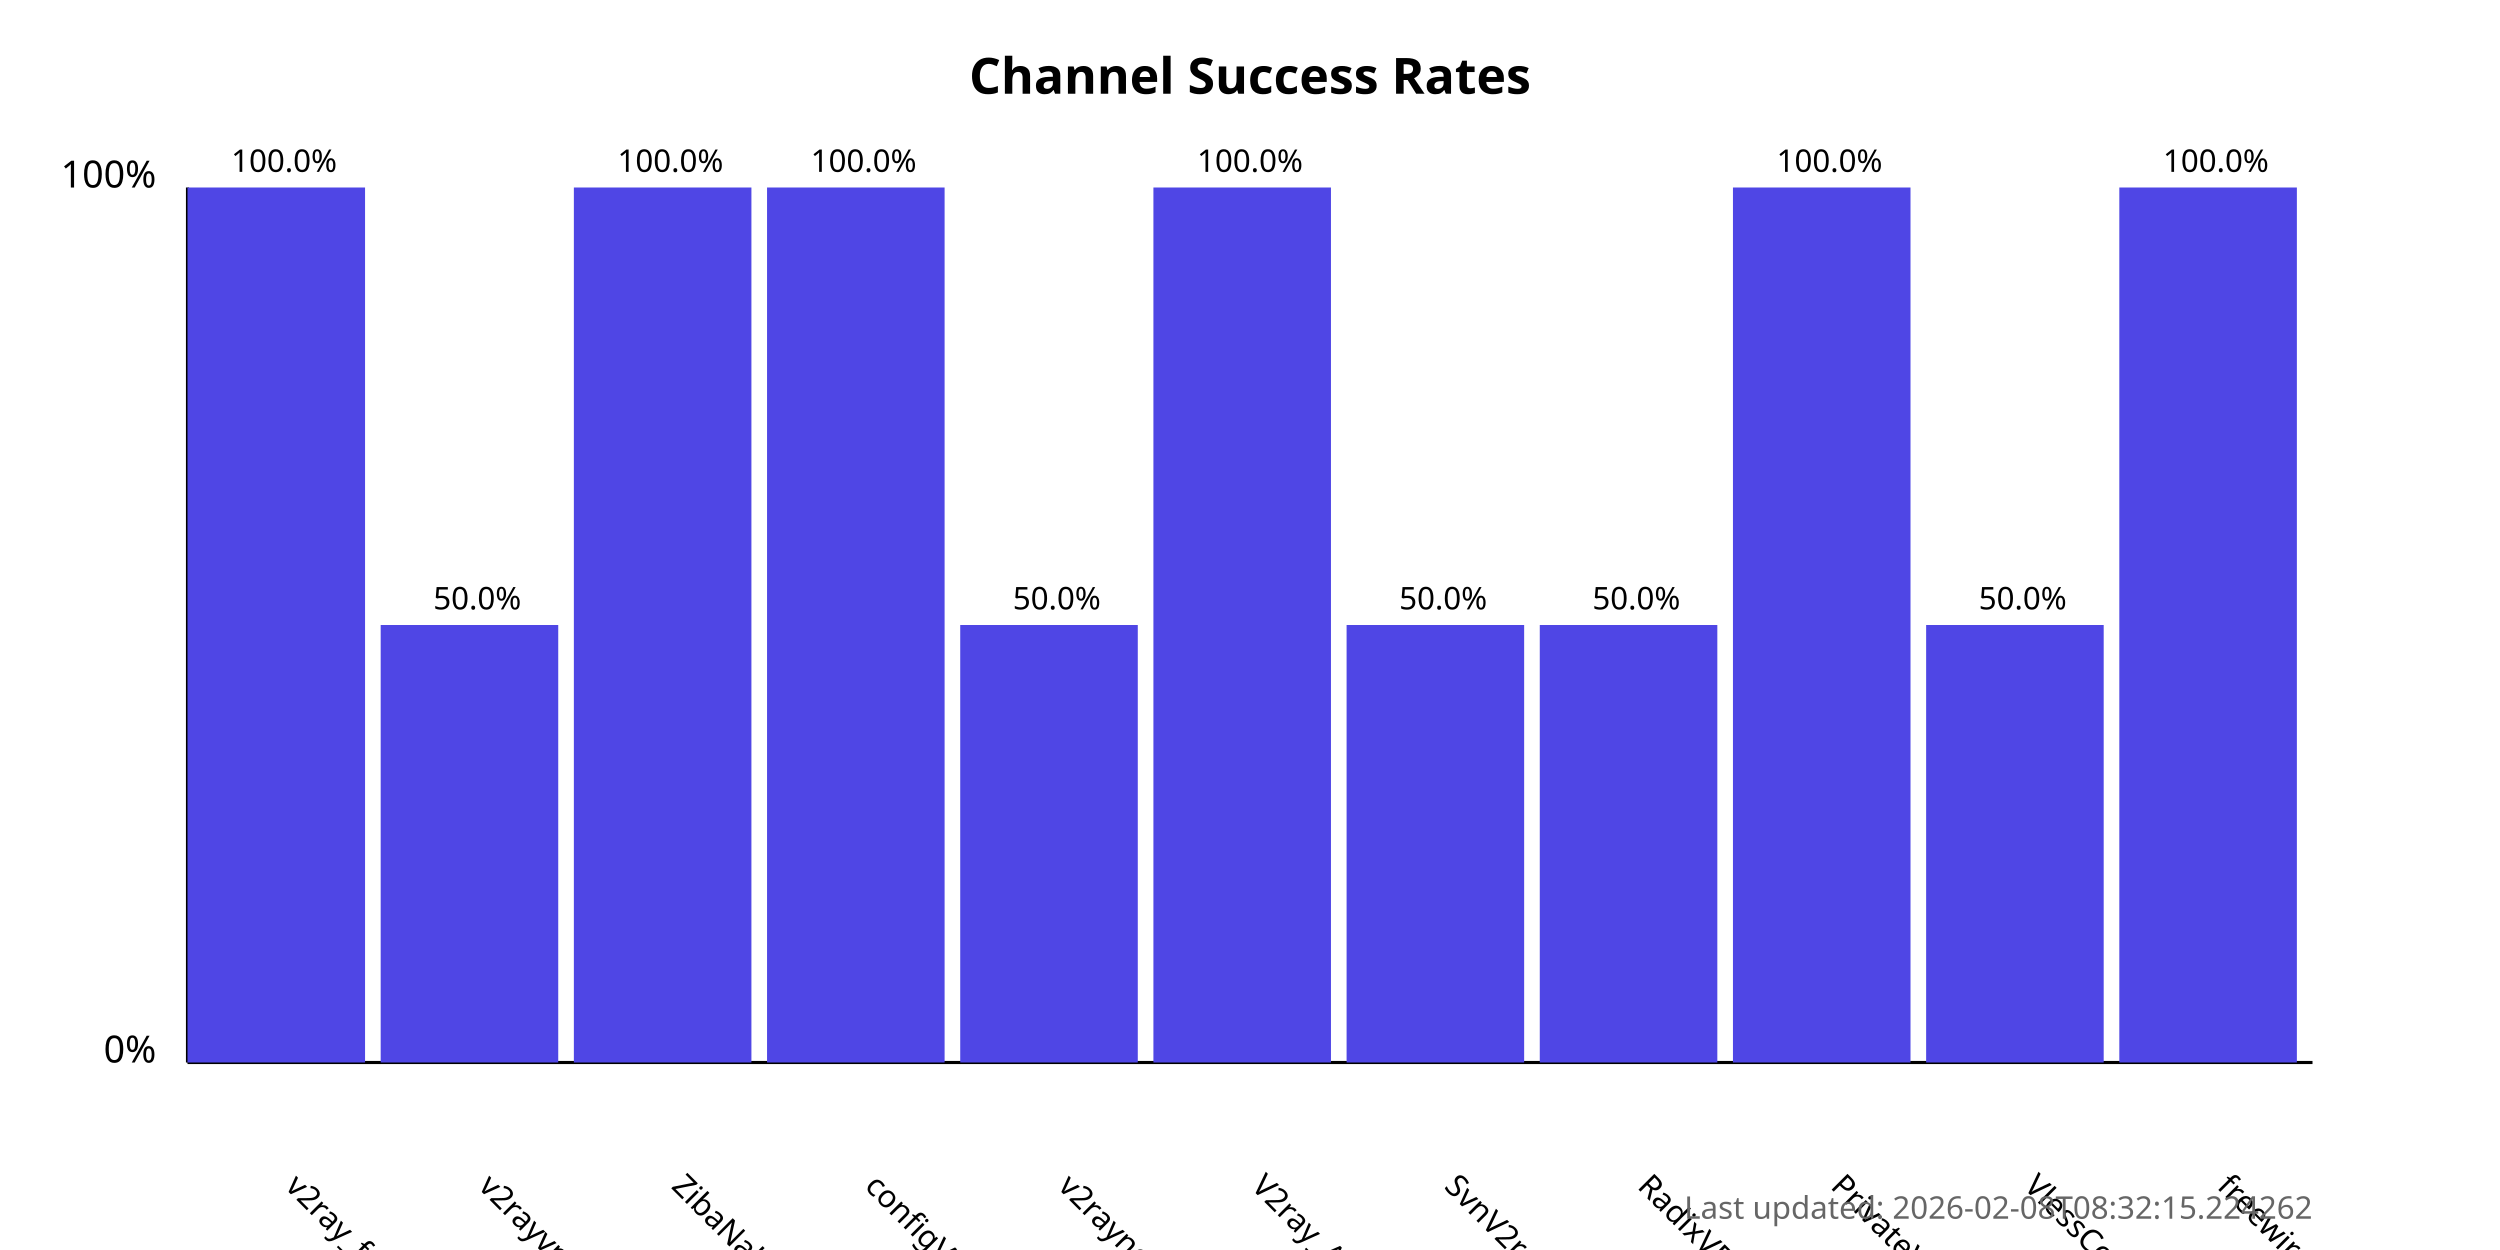
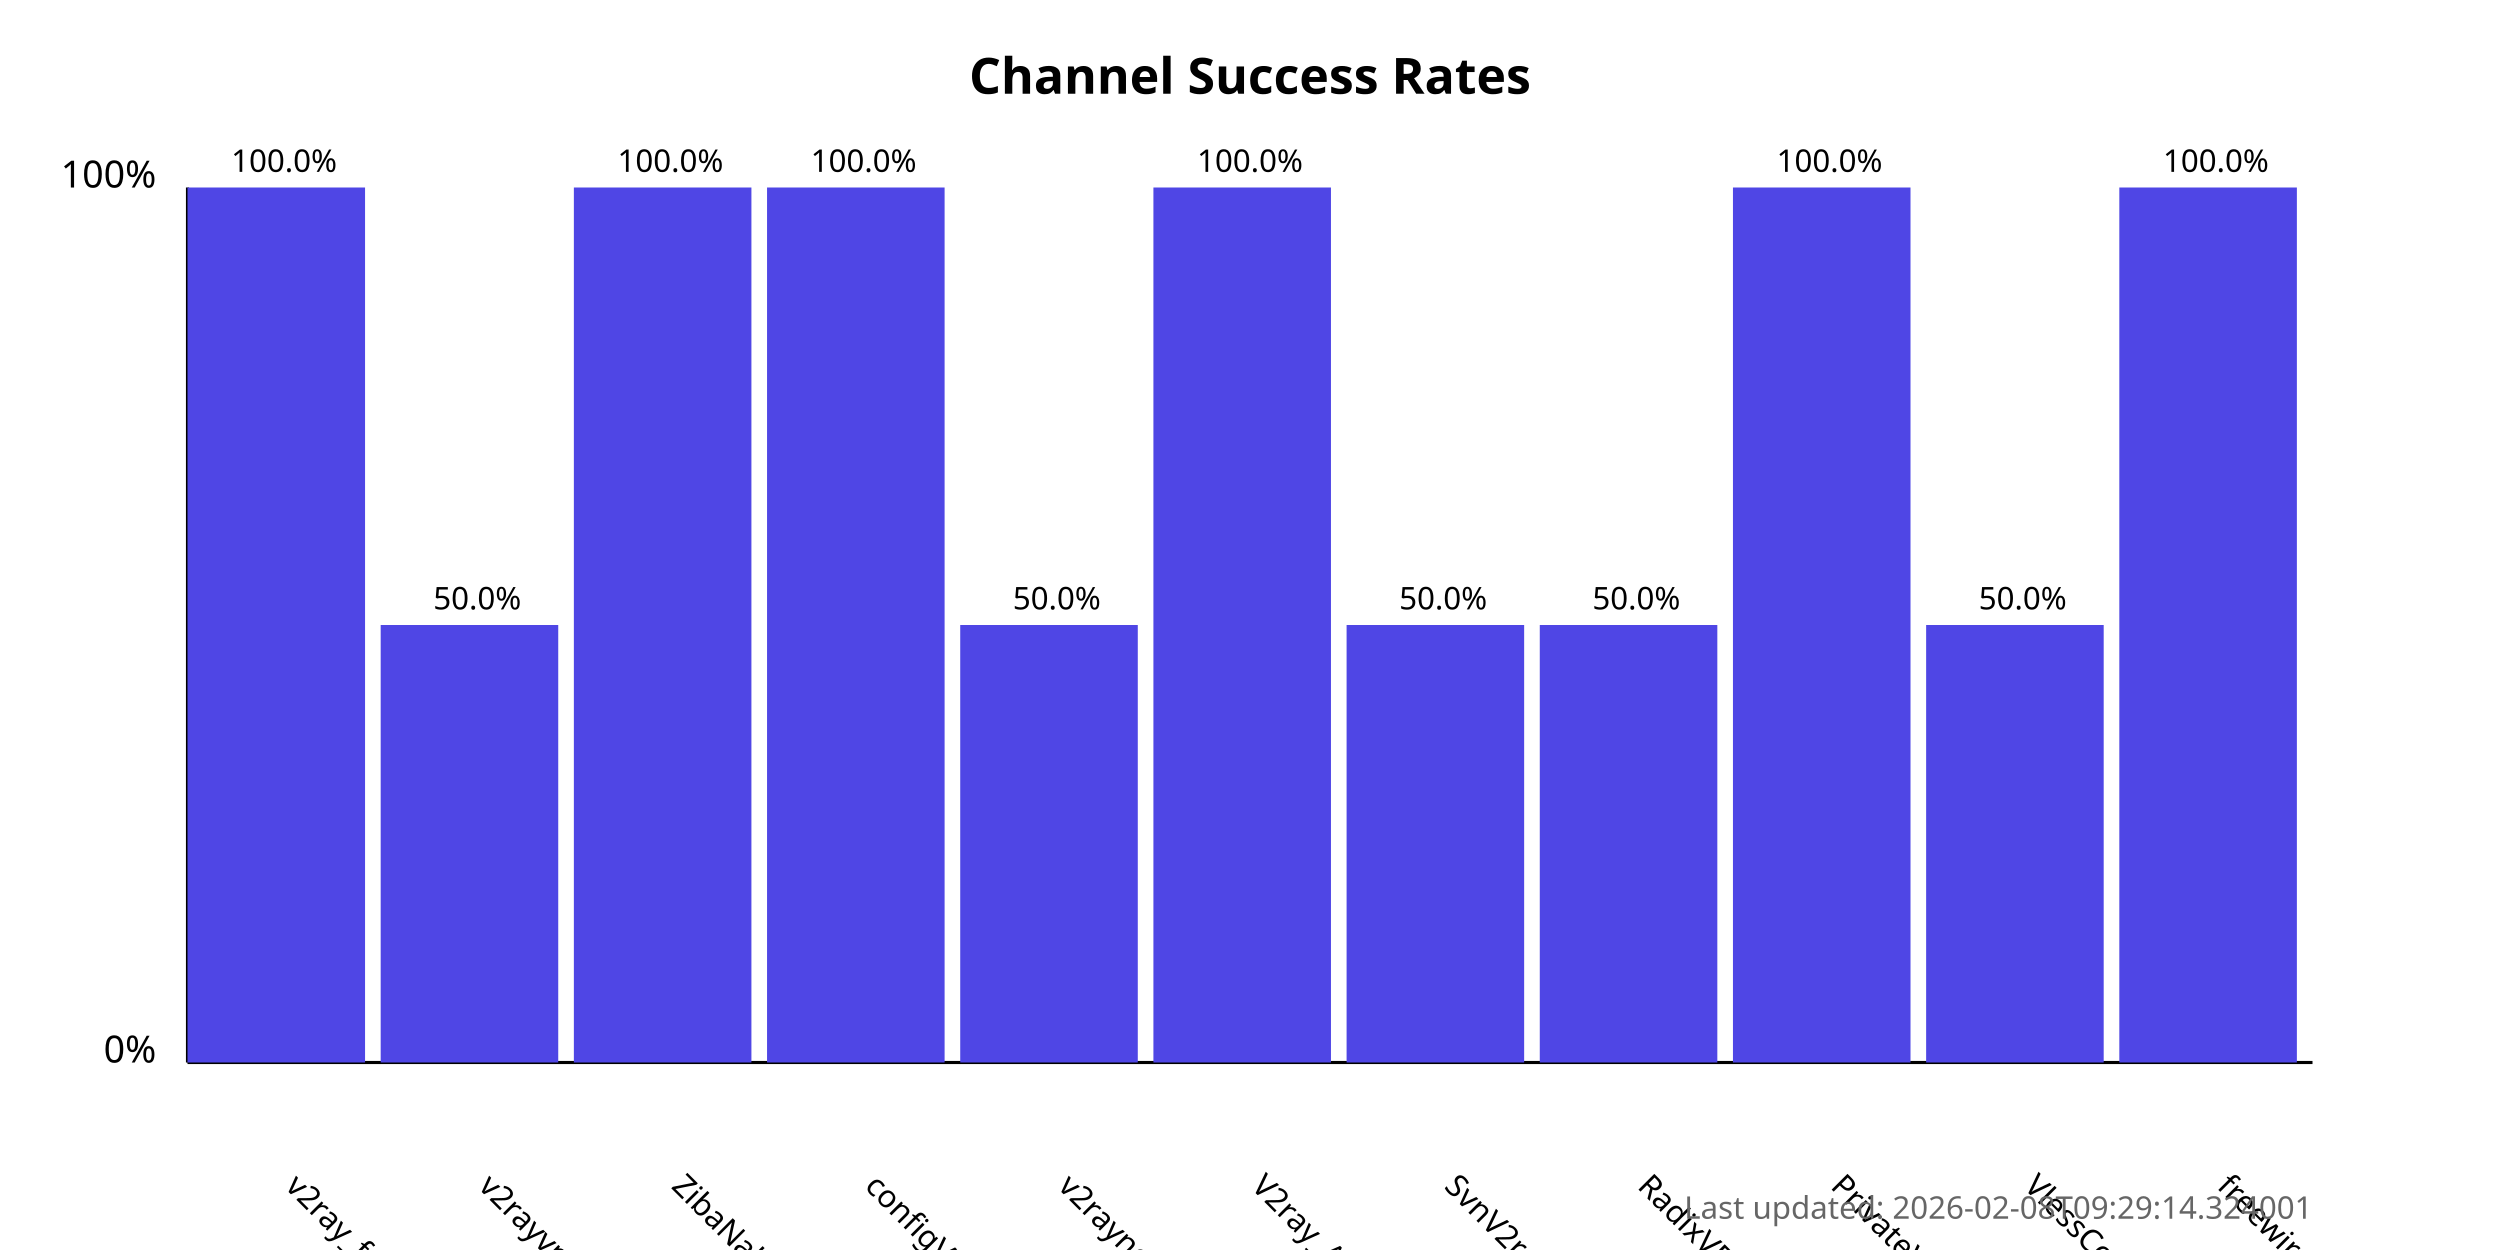
<svg xmlns="http://www.w3.org/2000/svg" width="800" height="400">
  <style>
            .chart-title { font: bold 16px sans-serif; }
            .axis-label { font: 12px sans-serif; }
            .tick-label { font: 10px sans-serif; }
            .bar { fill: #4f46e5; }
            .bar:hover { fill: #6366f1; }
            .timestamp { font: 10px sans-serif; fill: #666; }
        </style>
  <text x="400.0" y="30" text-anchor="middle" class="chart-title">
            Channel Success Rates
        </text>
  <line x1="60" y1="340" x2="60" y2="60" stroke="black" stroke-width="1" />
  <line x1="60" y1="340" x2="740" y2="340" stroke="black" stroke-width="1" />
  <text x="50" y="340" text-anchor="end" class="axis-label">0%</text>
  <text x="50" y="60" text-anchor="end" class="axis-label">100%</text>
  <g>
    <rect x="60" y="60.0" width="56.818" height="280.0" class="bar" />
    <text x="90.909" y="380" transform="rotate(45, 90.90909, 380)" text-anchor="start" class="tick-label">
                v2ray_free_conf
            </text>
    <text x="90.909" y="55.0" text-anchor="middle" class="tick-label">
                100.0%
            </text>
  </g>
  <g>
    <rect x="121.818" y="200.0" width="56.818" height="140.0" class="bar" />
    <text x="152.727" y="380" transform="rotate(45, 152.7273, 380)" text-anchor="start" class="tick-label">
                v2rayvpno
            </text>
    <text x="152.727" y="195.0" text-anchor="middle" class="tick-label">
                50.0%
            </text>
  </g>
  <g>
    <rect x="183.636" y="60.0" width="56.818" height="280.0" class="bar" />
    <text x="214.545" y="380" transform="rotate(45, 214.5455, 380)" text-anchor="start" class="tick-label">
                ZibaNabz
            </text>
    <text x="214.545" y="55.0" text-anchor="middle" class="tick-label">
                100.0%
            </text>
  </g>
  <g>
    <rect x="245.455" y="60.0" width="56.818" height="280.0" class="bar" />
    <text x="276.364" y="380" transform="rotate(45, 276.3636, 380)" text-anchor="start" class="tick-label">
                configV2rayForFree
            </text>
    <text x="276.364" y="55.0" text-anchor="middle" class="tick-label">
                100.0%
            </text>
  </g>
  <g>
    <rect x="307.273" y="200.0" width="56.818" height="140.0" class="bar" />
    <text x="338.182" y="380" transform="rotate(45, 338.1818, 380)" text-anchor="start" class="tick-label">
                v2rayngvpn
            </text>
    <text x="338.182" y="195.0" text-anchor="middle" class="tick-label">
                50.0%
            </text>
  </g>
  <g>
    <rect x="369.091" y="60.0" width="56.818" height="280.0" class="bar" />
    <text x="400.0" y="380" transform="rotate(45, 400.0, 380)" text-anchor="start" class="tick-label">
                V2ray_Alpha
            </text>
    <text x="400.0" y="55.0" text-anchor="middle" class="tick-label">
                100.0%
            </text>
  </g>
  <g>
    <rect x="430.909" y="200.0" width="56.818" height="140.0" class="bar" />
    <text x="461.818" y="380" transform="rotate(45, 461.8182, 380)" text-anchor="start" class="tick-label">
                SvnV2ray
            </text>
    <text x="461.818" y="195.0" text-anchor="middle" class="tick-label">
                50.0%
            </text>
  </g>
  <g>
    <rect x="492.727" y="200.0" width="56.818" height="140.0" class="bar" />
    <text x="523.636" y="380" transform="rotate(45, 523.6364, 380)" text-anchor="start" class="tick-label">
                RadixVPN
            </text>
    <text x="523.636" y="195.0" text-anchor="middle" class="tick-label">
                50.0%
            </text>
  </g>
  <g>
    <rect x="554.545" y="60.0" width="56.818" height="280.0" class="bar" />
    <text x="585.455" y="380" transform="rotate(45, 585.4545, 380)" text-anchor="start" class="tick-label">
                PrivateVPNs
            </text>
    <text x="585.455" y="55.0" text-anchor="middle" class="tick-label">
                100.0%
            </text>
  </g>
  <g>
    <rect x="616.364" y="200.0" width="56.818" height="140.0" class="bar" />
    <text x="647.273" y="380" transform="rotate(45, 647.2727, 380)" text-anchor="start" class="tick-label">
                VlessConfig
            </text>
    <text x="647.273" y="195.0" text-anchor="middle" class="tick-label">
                50.0%
            </text>
  </g>
  <g>
    <rect x="678.182" y="60.0" width="56.818" height="280.0" class="bar" />
    <text x="709.091" y="380" transform="rotate(45, 709.0909, 380)" text-anchor="start" class="tick-label">
                freewireguard
            </text>
    <text x="709.091" y="55.0" text-anchor="middle" class="tick-label">
                100.0%
            </text>
  </g>
  <text x="740" y="390" text-anchor="end" class="timestamp">
-             Last updated: 2026-02-08T08:32:15.224262
+             Last updated: 2026-02-08T09:29:14.324001
        </text>
</svg>
